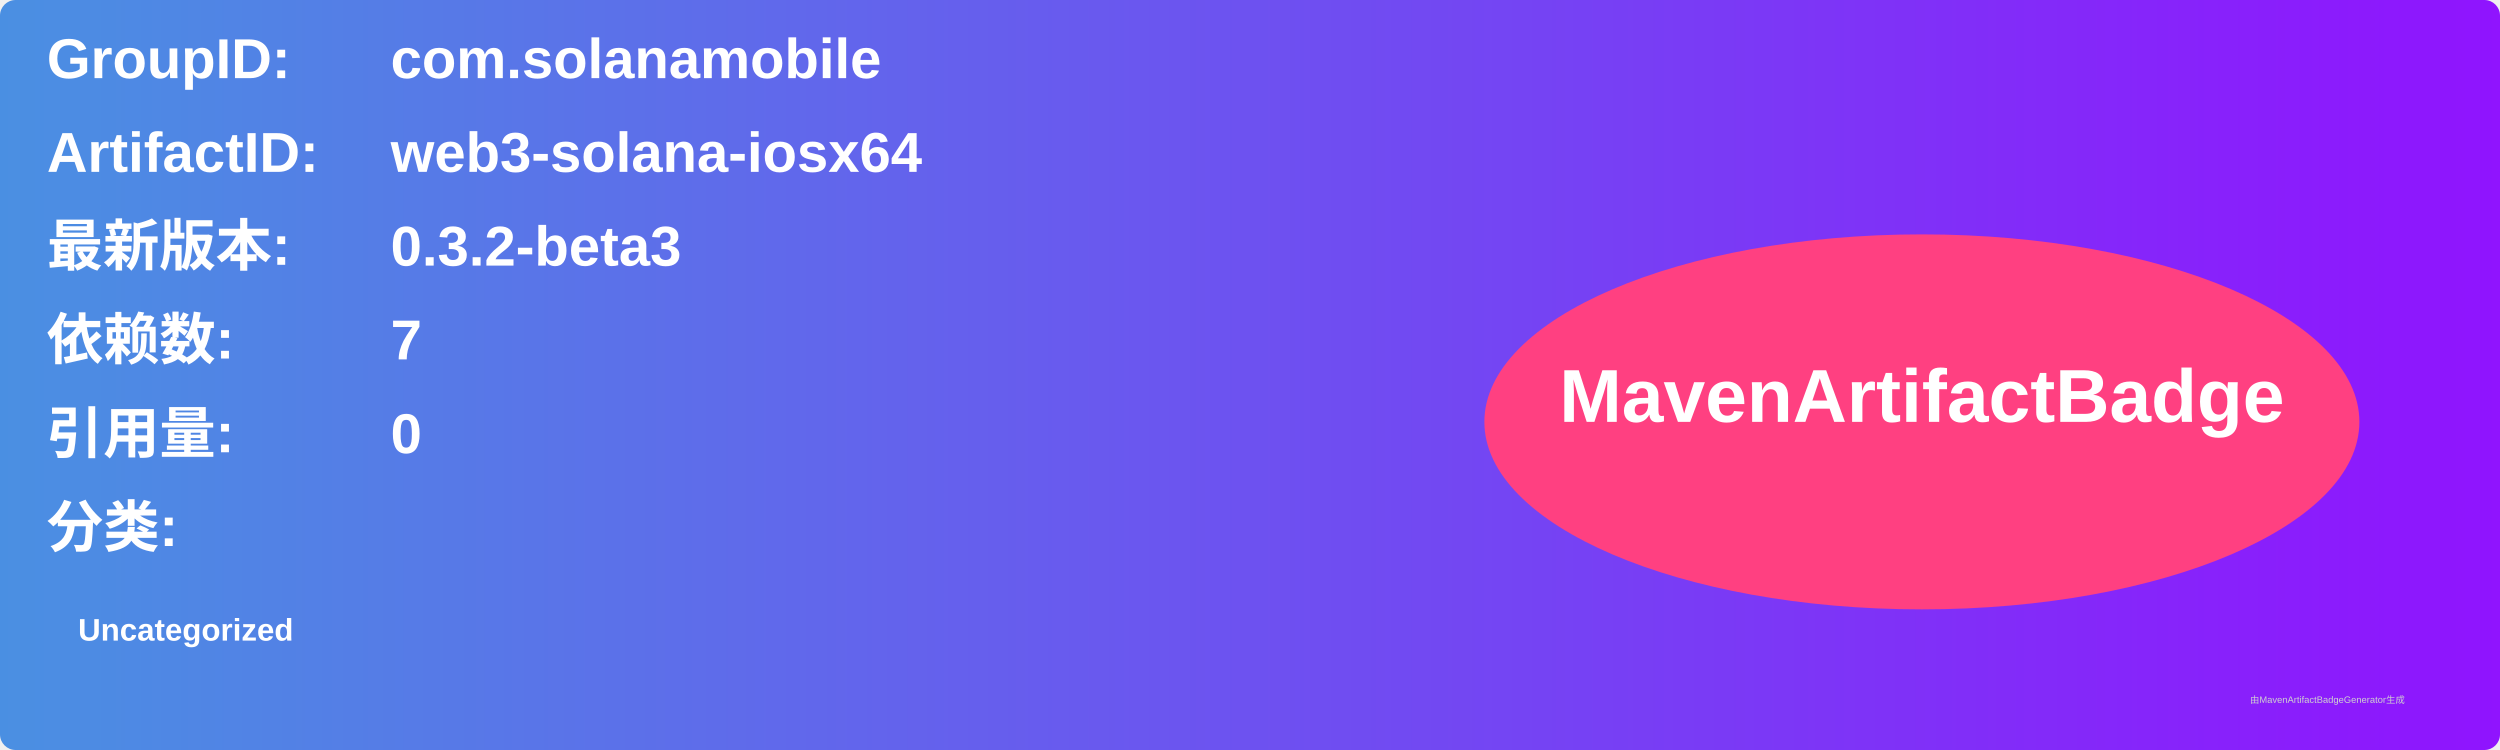
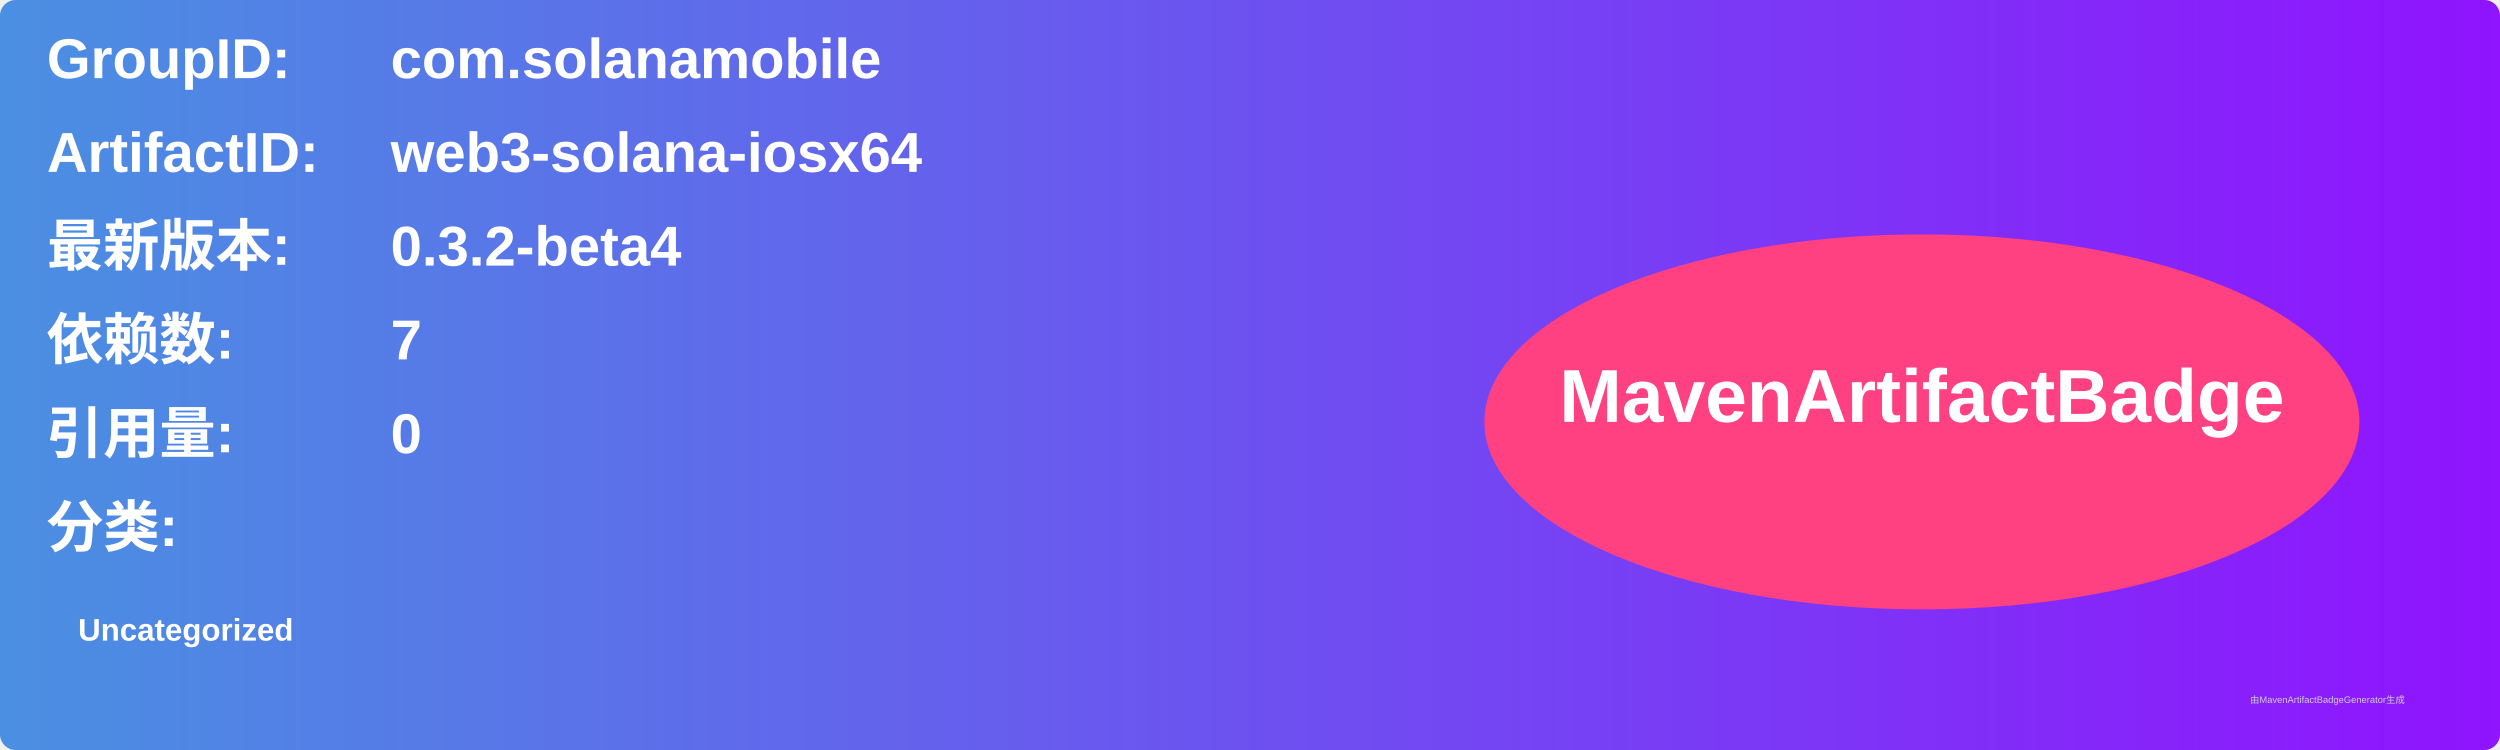
<svg xmlns="http://www.w3.org/2000/svg" width="800" height="240" viewBox="0 0 800 240">
  <linearGradient id="grad" x1="0%" y1="0%" x2="100%" y2="0%">
    <stop offset="0%" stop-color="#4a90e2" />
    <stop offset="100%" stop-color="#9013fe" />
  </linearGradient>
  <rect width="100%" height="100%" rx="5" ry="5" fill="url(#grad)" />
  <g transform="translate(15, 15)">
    <text x="0" y="10" font-family="Arial" font-size="18" fill="white" font-weight="bold" width="260">GroupID:</text>
    <text x="110" y="10" font-family="Arial" font-size="18" fill="white" font-weight="bold" width="460">com.solanamobile</text>
    <text x="0" y="40" font-family="Arial" font-size="18" fill="white" font-weight="bold" width="260">ArtifactID:</text>
    <text x="110" y="40" font-family="Arial" font-size="18" fill="white" font-weight="bold" width="460">web3-solana-iosx64</text>
    <text x="0" y="70" font-family="Arial" font-size="18" fill="white" font-weight="bold">最新版本:</text>
    <text x="110" y="70" font-family="Arial" font-size="18" fill="white" font-weight="bold">
-       <tspan font-weight="bold">0.3.2-beta3</tspan>
+       <tspan font-weight="bold">0.3.2-beta4</tspan>
    </text>
    <text x="0" y="100" font-family="Arial" font-size="18" fill="white" font-weight="bold">依赖数: </text>
    <text x="110" y="100" font-family="Arial" font-size="18" fill="white">
      <tspan font-weight="bold">7</tspan>
    </text>
    <text x="0" y="130" font-family="Arial" font-size="18" fill="white" font-weight="bold">引用量: </text>
    <text x="110" y="130" font-family="Arial" font-size="18" fill="white">
      <tspan font-weight="bold">0</tspan>
    </text>
    <text x="0" y="160" font-family="Arial" font-size="18" fill="white" font-weight="bold">分类:</text>
    <text x="10" y="190" font-family="Arial" font-size="10" fill="white">
      <tspan font-weight="bold">Uncategorized</tspan>
    </text>
    <ellipse cx="600" cy="120" rx="140" ry="60" fill="#ff4081" />
    <text x="600" y="120" text-anchor="middle" font-family="Arial" font-size="24" fill="white" font-weight="bold">MavenArtifactBadge</text>
  </g>
  <text x="720" y="225" font-family="Arial" font-size="3" fill="#d0d0d0">由MavenArtifactBadgeGenerator生成</text>
</svg>
